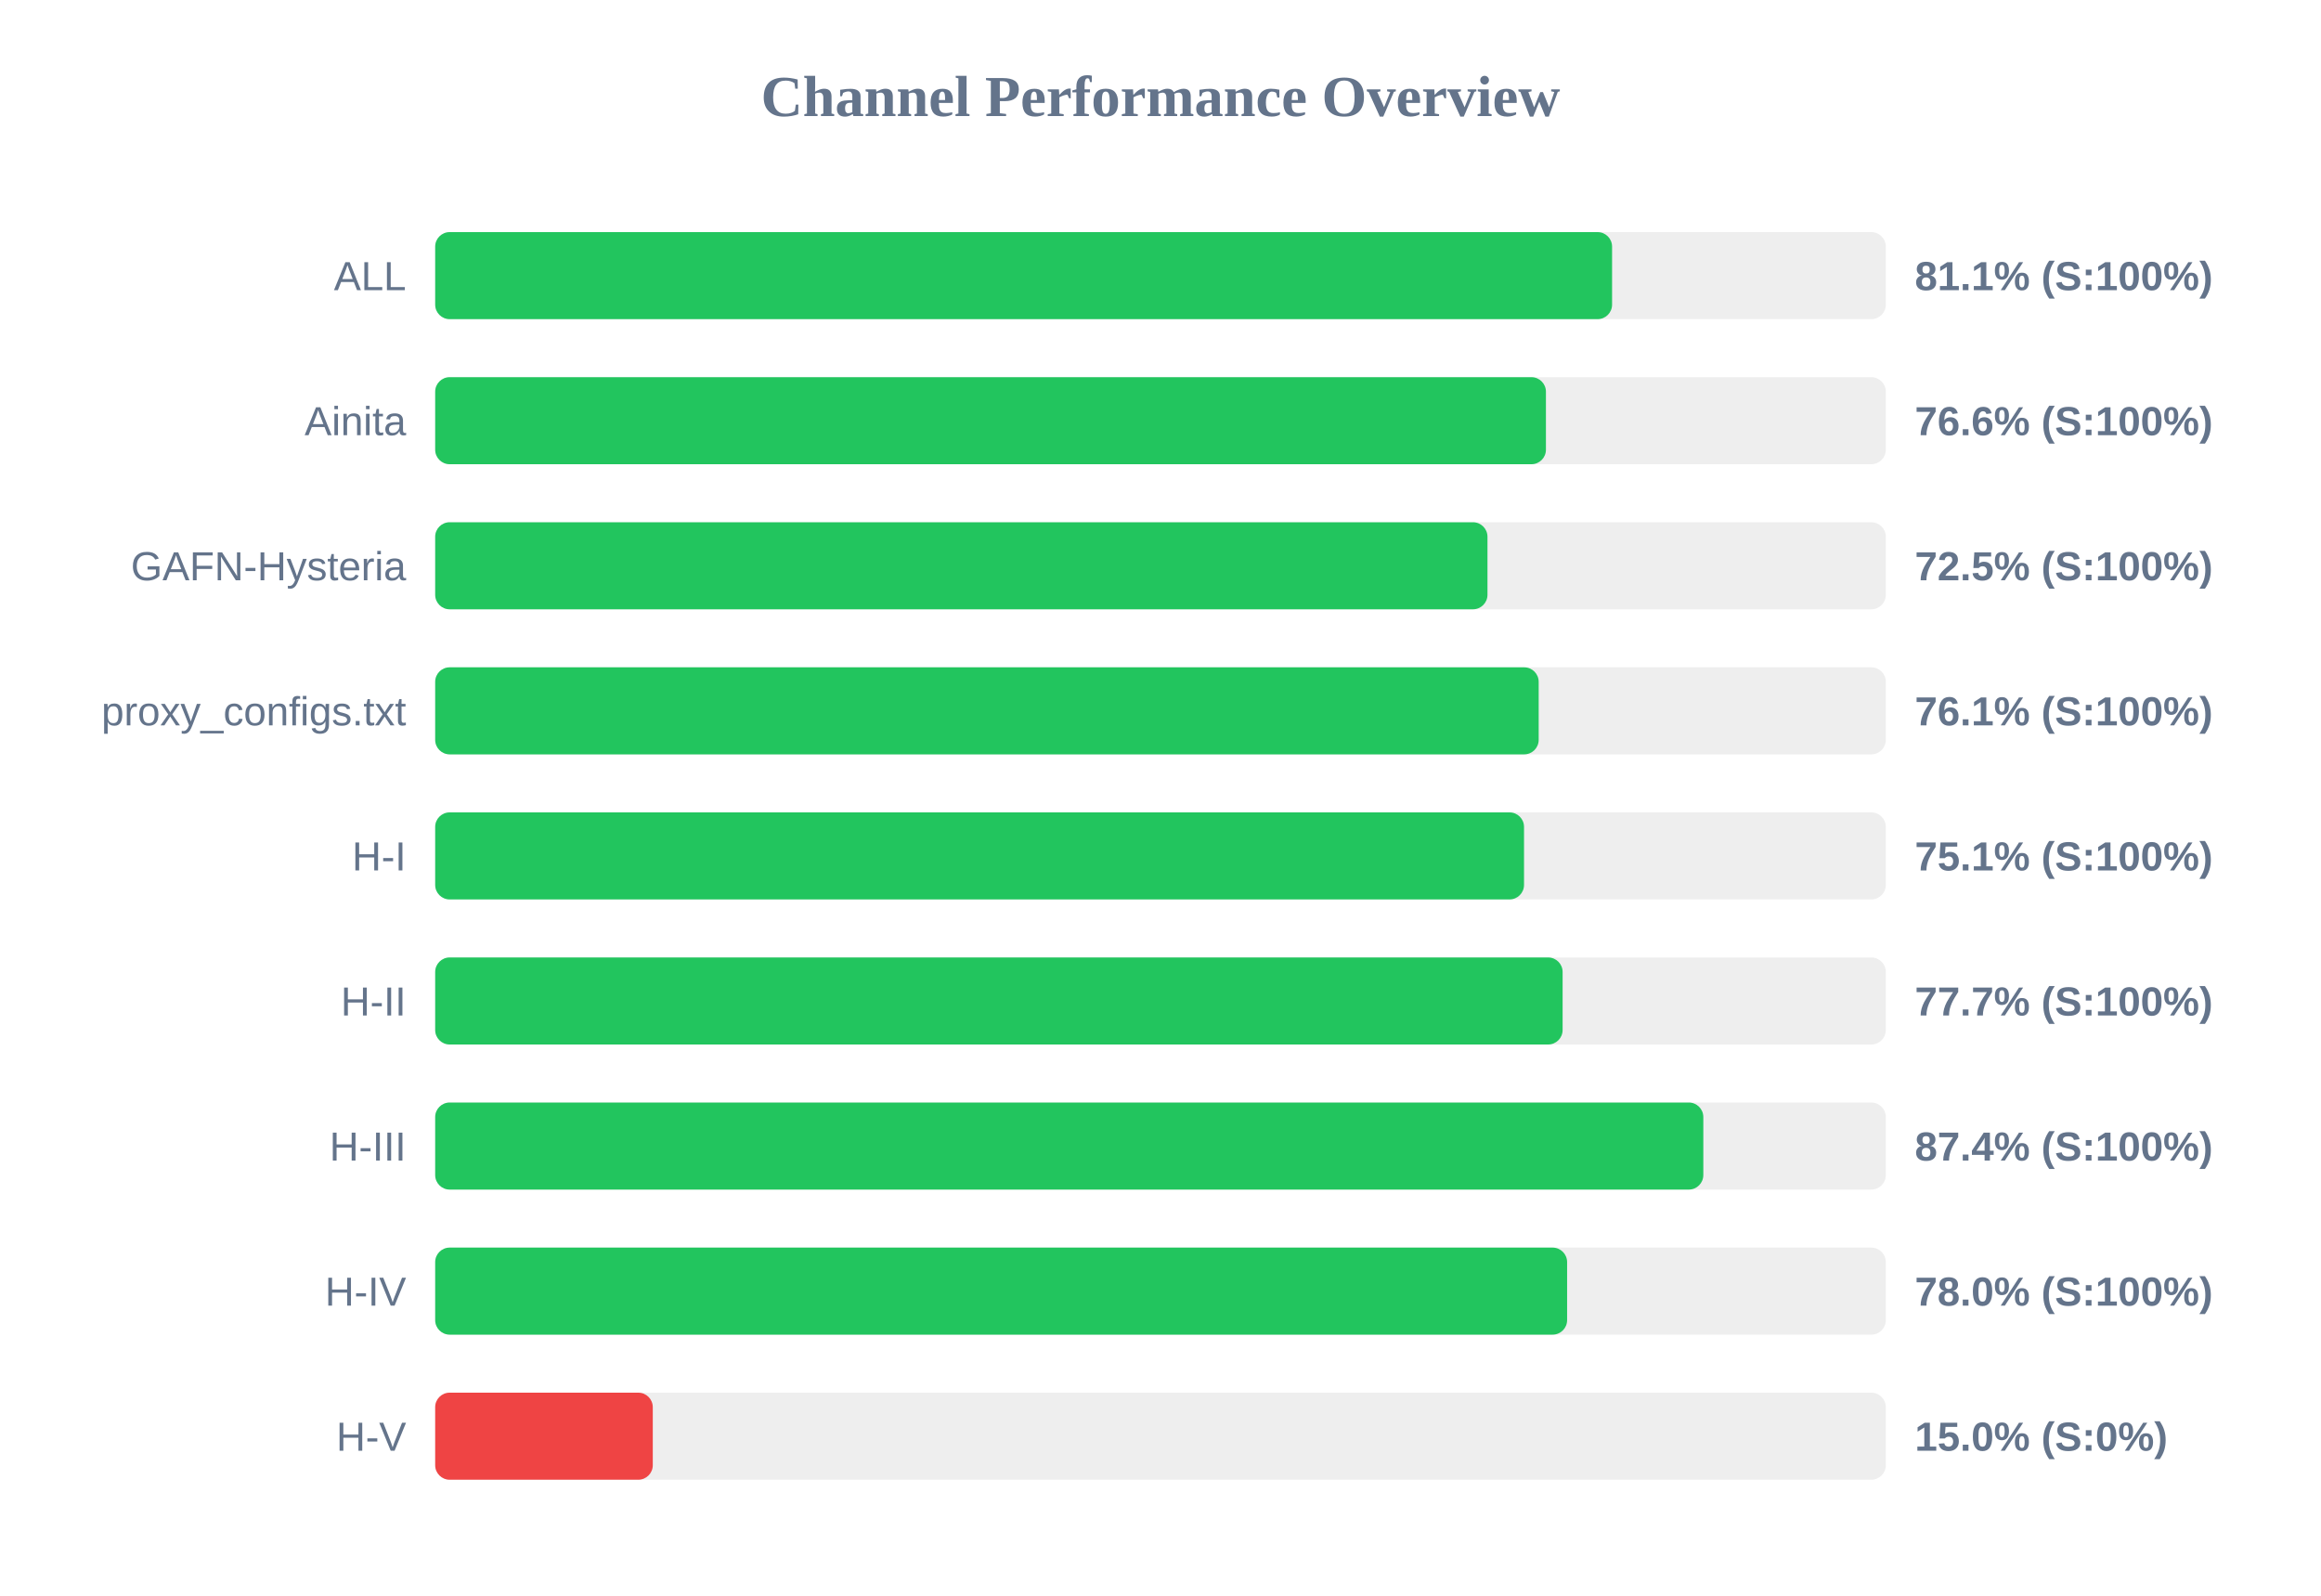
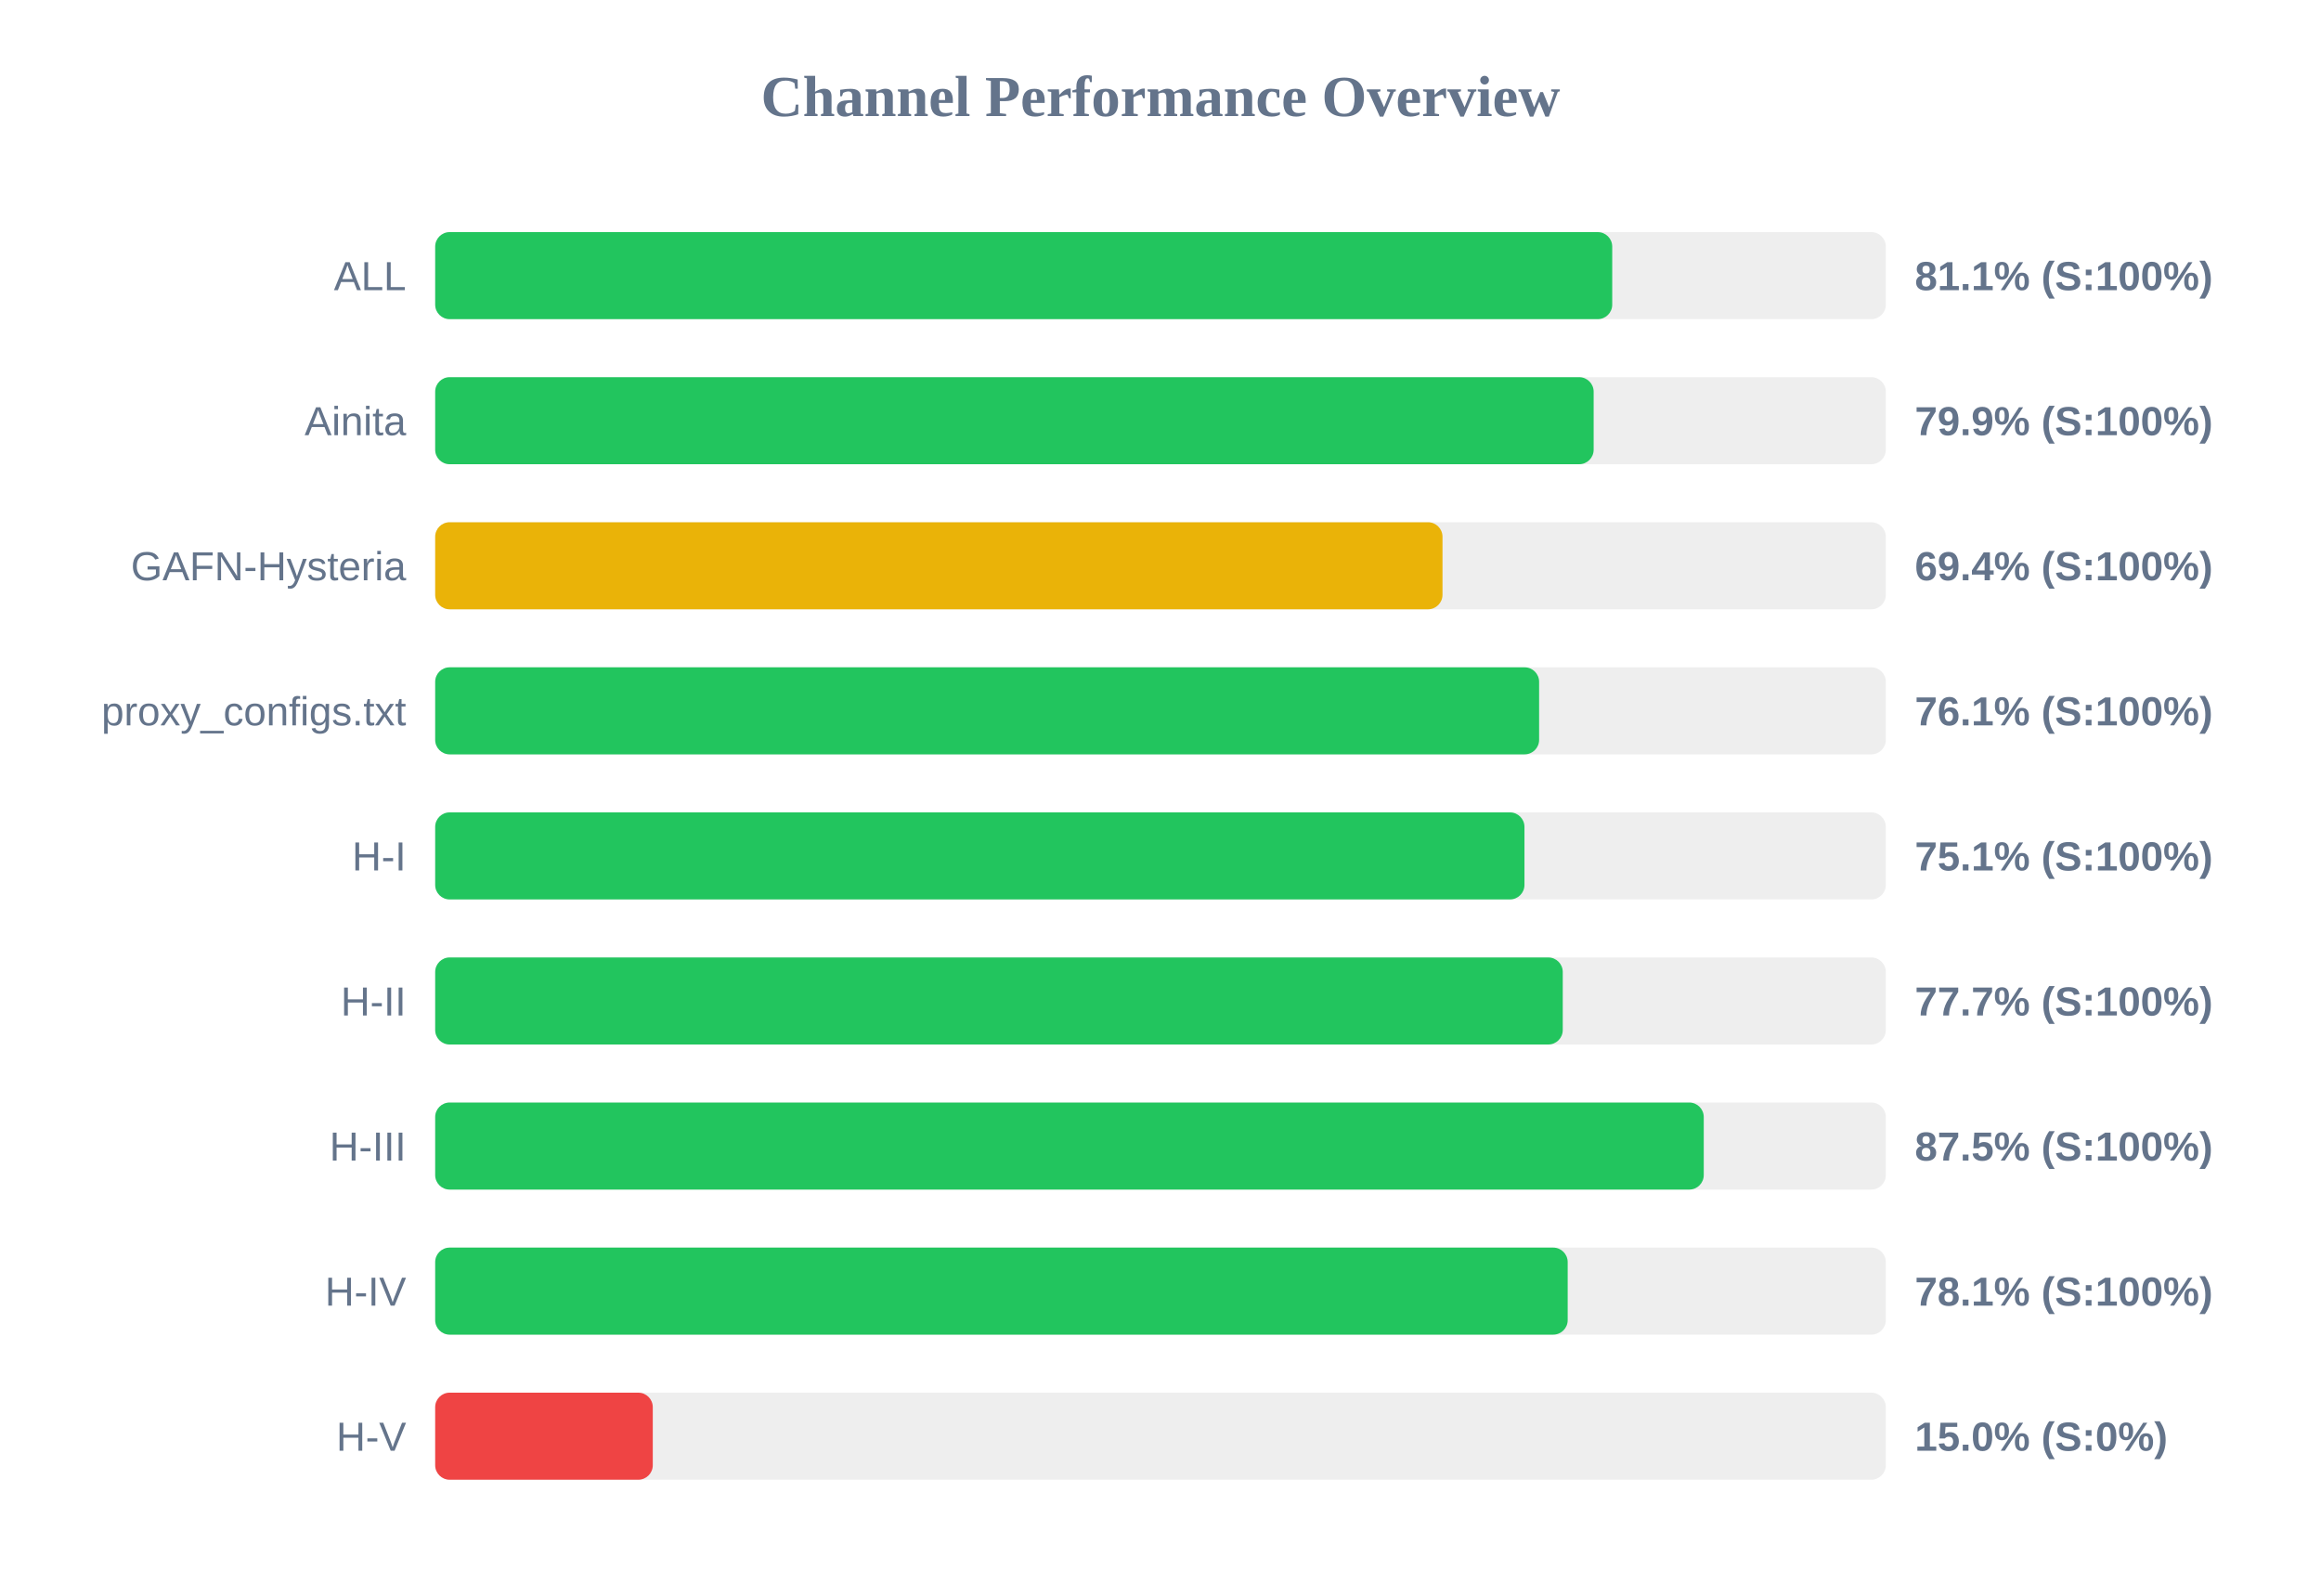
<svg xmlns="http://www.w3.org/2000/svg" width="800" height="550" version="1.1">
  <style>
        .row { font: 14px Arial; fill: #64748b; }
        .score { font: bold 14px Arial; fill: #64748b; }
    </style>
  <text x="400" y="40" text-anchor="middle" font-size="20px" font-weight="bold" fill="#64748b">Channel Performance Overview</text>
  <rect x="150" y="80" width="500" height="30" fill="#eee" rx="5" />
-   <rect x="150" y="80" width="405.65" height="30" fill="#22c55e" rx="5" />
+   <rect x="150" y="80" width="405.7" height="30" fill="#22c55e" rx="5" />
  <text x="140" y="100" text-anchor="end" class="row">ALL</text>
  <text x="660" y="100" text-anchor="start" class="score">81.1% (S:100%)</text>
  <rect x="150" y="130" width="500" height="30" fill="#eee" rx="5" />
-   <rect x="150" y="130" width="382.85" height="30" fill="#22c55e" rx="5" />
+   <rect x="150" y="130" width="399.3" height="30" fill="#22c55e" rx="5" />
  <text x="140" y="150" text-anchor="end" class="row">Ainita</text>
-   <text x="660" y="150" text-anchor="start" class="score">76.6% (S:100%)</text>
+   <text x="660" y="150" text-anchor="start" class="score">79.9% (S:100%)</text>
  <rect x="150" y="180" width="500" height="30" fill="#eee" rx="5" />
-   <rect x="150" y="180" width="362.7" height="30" fill="#22c55e" rx="5" />
+   <rect x="150" y="180" width="347.2" height="30" fill="#eab308" rx="5" />
  <text x="140" y="200" text-anchor="end" class="row">GAFN-Hysteria</text>
-   <text x="660" y="200" text-anchor="start" class="score">72.5% (S:100%)</text>
+   <text x="660" y="200" text-anchor="start" class="score">69.4% (S:100%)</text>
  <rect x="150" y="230" width="500" height="30" fill="#eee" rx="5" />
-   <rect x="150" y="230" width="380.35" height="30" fill="#22c55e" rx="5" />
+   <rect x="150" y="230" width="380.5" height="30" fill="#22c55e" rx="5" />
  <text x="140" y="250" text-anchor="end" class="row">proxy_configs.txt</text>
  <text x="660" y="250" text-anchor="start" class="score">76.1% (S:100%)</text>
  <rect x="150" y="280" width="500" height="30" fill="#eee" rx="5" />
-   <rect x="150" y="280" width="375.3" height="30" fill="#22c55e" rx="5" />
+   <rect x="150" y="280" width="375.45" height="30" fill="#22c55e" rx="5" />
  <text x="140" y="300" text-anchor="end" class="row">H-I</text>
  <text x="660" y="300" text-anchor="start" class="score">75.1% (S:100%)</text>
  <rect x="150" y="330" width="500" height="30" fill="#eee" rx="5" />
-   <rect x="150" y="330" width="388.6" height="30" fill="#22c55e" rx="5" />
+   <rect x="150" y="330" width="388.65" height="30" fill="#22c55e" rx="5" />
  <text x="140" y="350" text-anchor="end" class="row">H-II</text>
  <text x="660" y="350" text-anchor="start" class="score">77.7% (S:100%)</text>
  <rect x="150" y="380" width="500" height="30" fill="#eee" rx="5" />
-   <rect x="150" y="380" width="437.1" height="30" fill="#22c55e" rx="5" />
+   <rect x="150" y="380" width="437.25" height="30" fill="#22c55e" rx="5" />
  <text x="140" y="400" text-anchor="end" class="row">H-III</text>
-   <text x="660" y="400" text-anchor="start" class="score">87.4% (S:100%)</text>
+   <text x="660" y="400" text-anchor="start" class="score">87.5% (S:100%)</text>
  <rect x="150" y="430" width="500" height="30" fill="#eee" rx="5" />
-   <rect x="150" y="430" width="390.15" height="30" fill="#22c55e" rx="5" />
+   <rect x="150" y="430" width="390.35" height="30" fill="#22c55e" rx="5" />
  <text x="140" y="450" text-anchor="end" class="row">H-IV</text>
-   <text x="660" y="450" text-anchor="start" class="score">78.0% (S:100%)</text>
+   <text x="660" y="450" text-anchor="start" class="score">78.1% (S:100%)</text>
  <rect x="150" y="480" width="500" height="30" fill="#eee" rx="5" />
  <rect x="150" y="480" width="75.0" height="30" fill="#ef4444" rx="5" />
  <text x="140" y="500" text-anchor="end" class="row">H-V</text>
  <text x="660" y="500" text-anchor="start" class="score">15.0% (S:0%)</text>
</svg>
